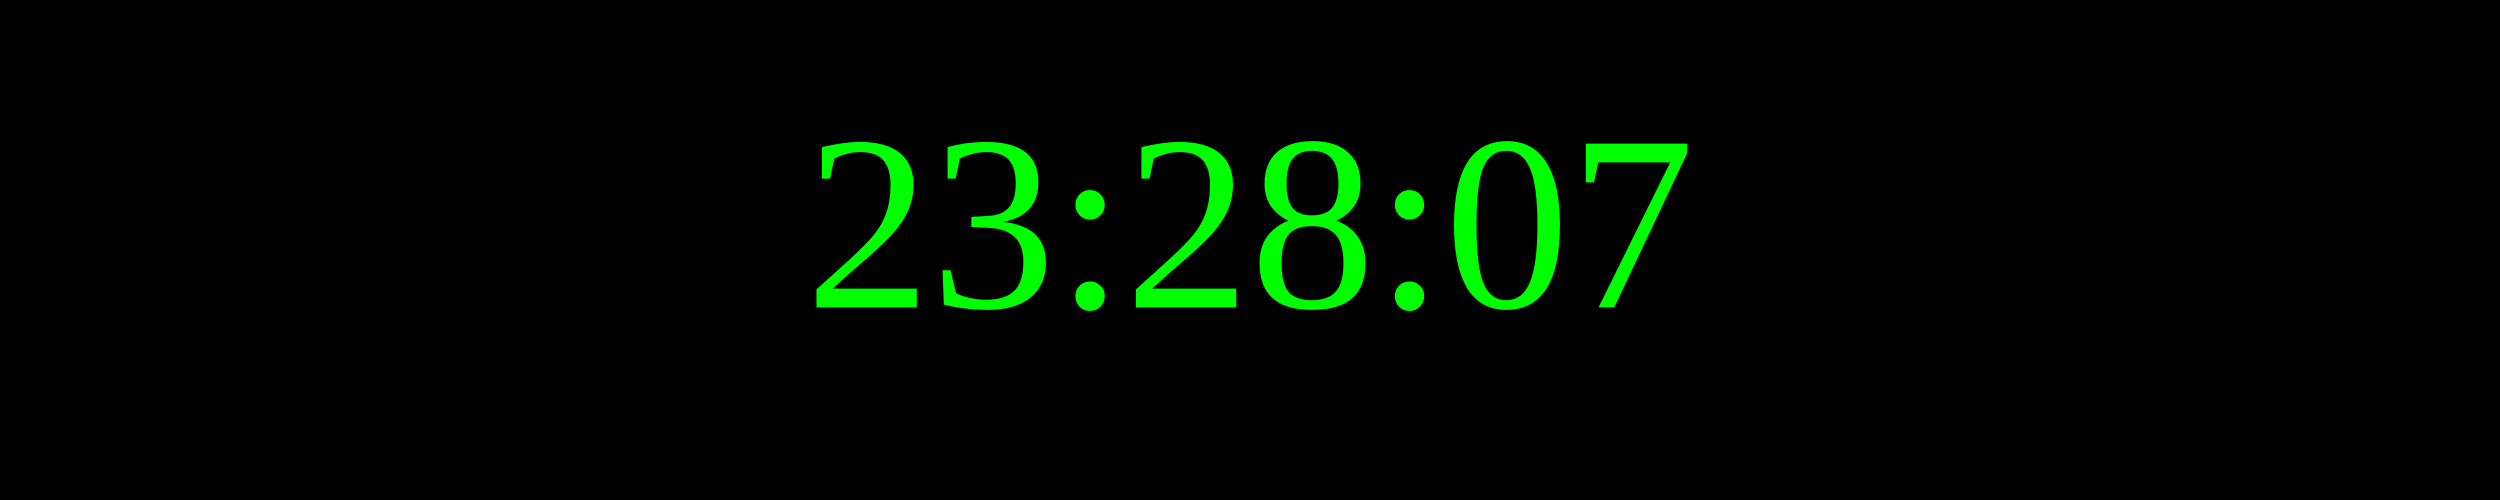
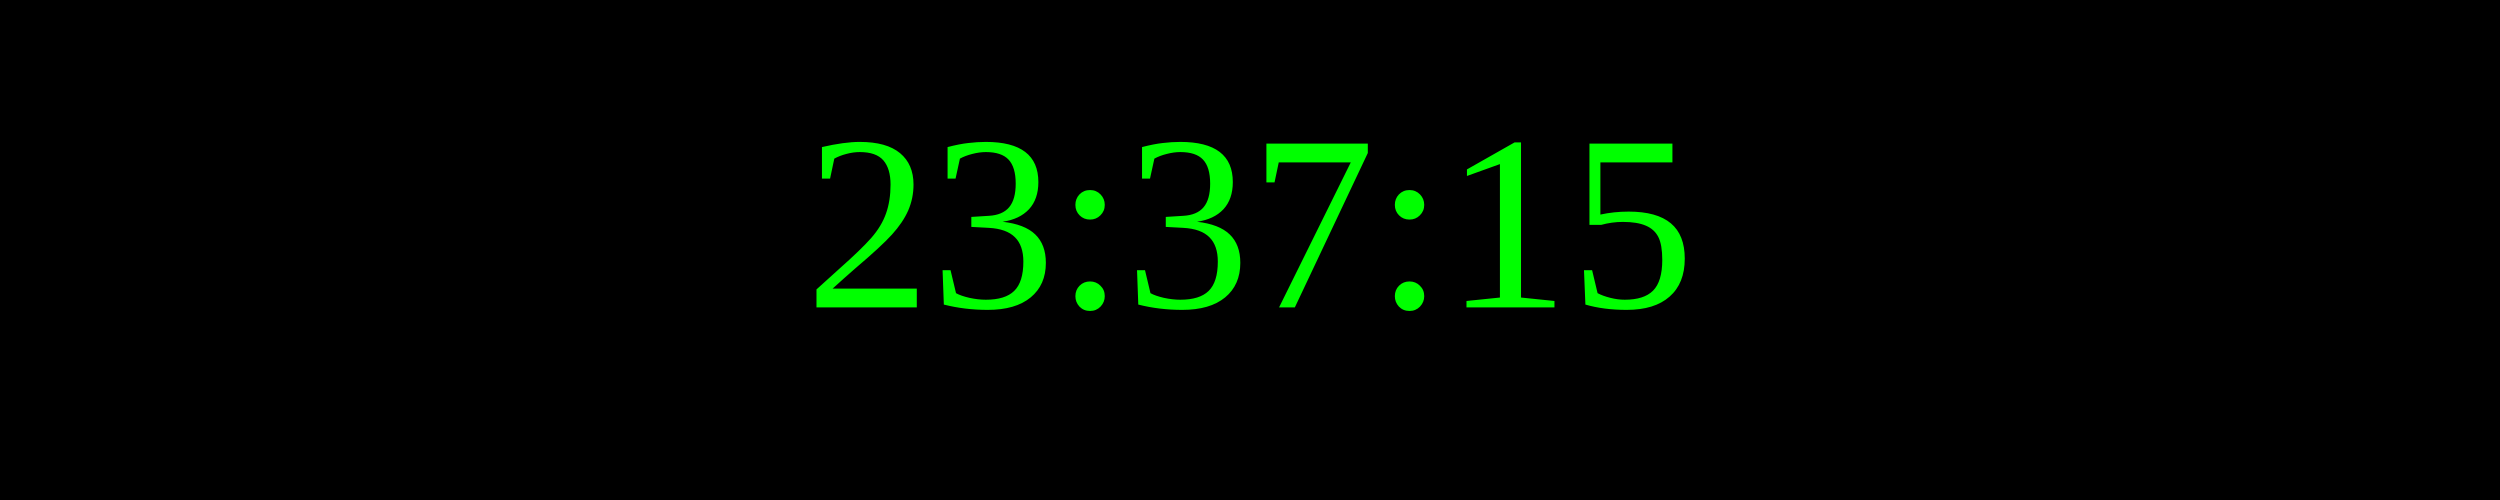
<svg xmlns="http://www.w3.org/2000/svg" width="250" height="50">
  <rect width="100%" height="100%" fill="black" />
  <text x="50%" y="50%" font-size="25" fill="lime" text-anchor="middle" dominant-baseline="middle">
- 23:28:07
+ 23:37:15
</text>
</svg>
